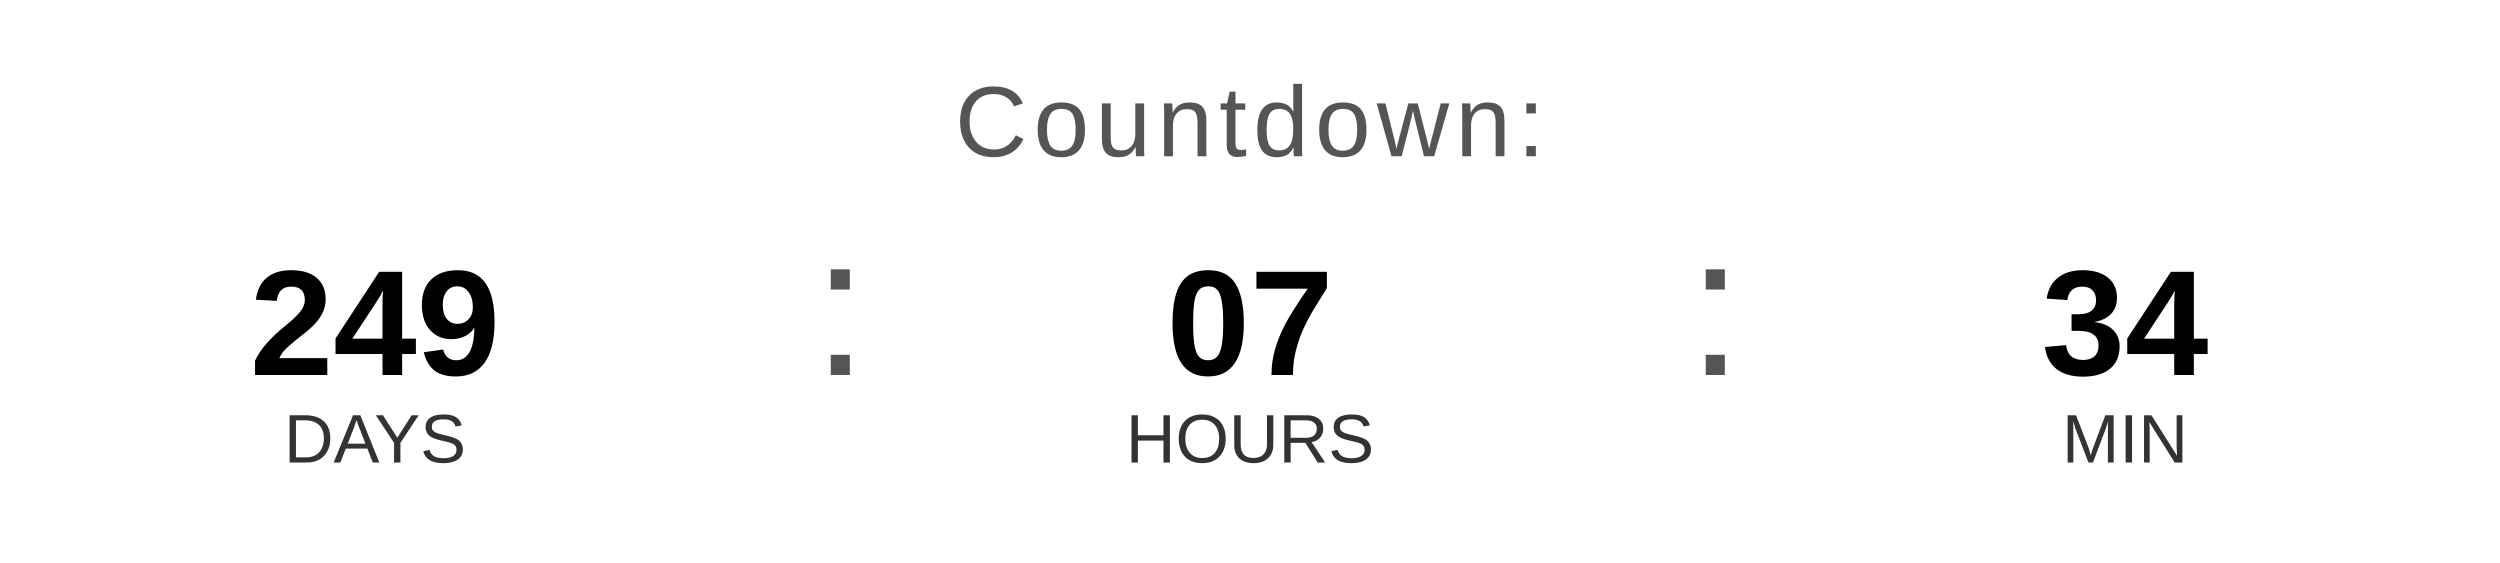
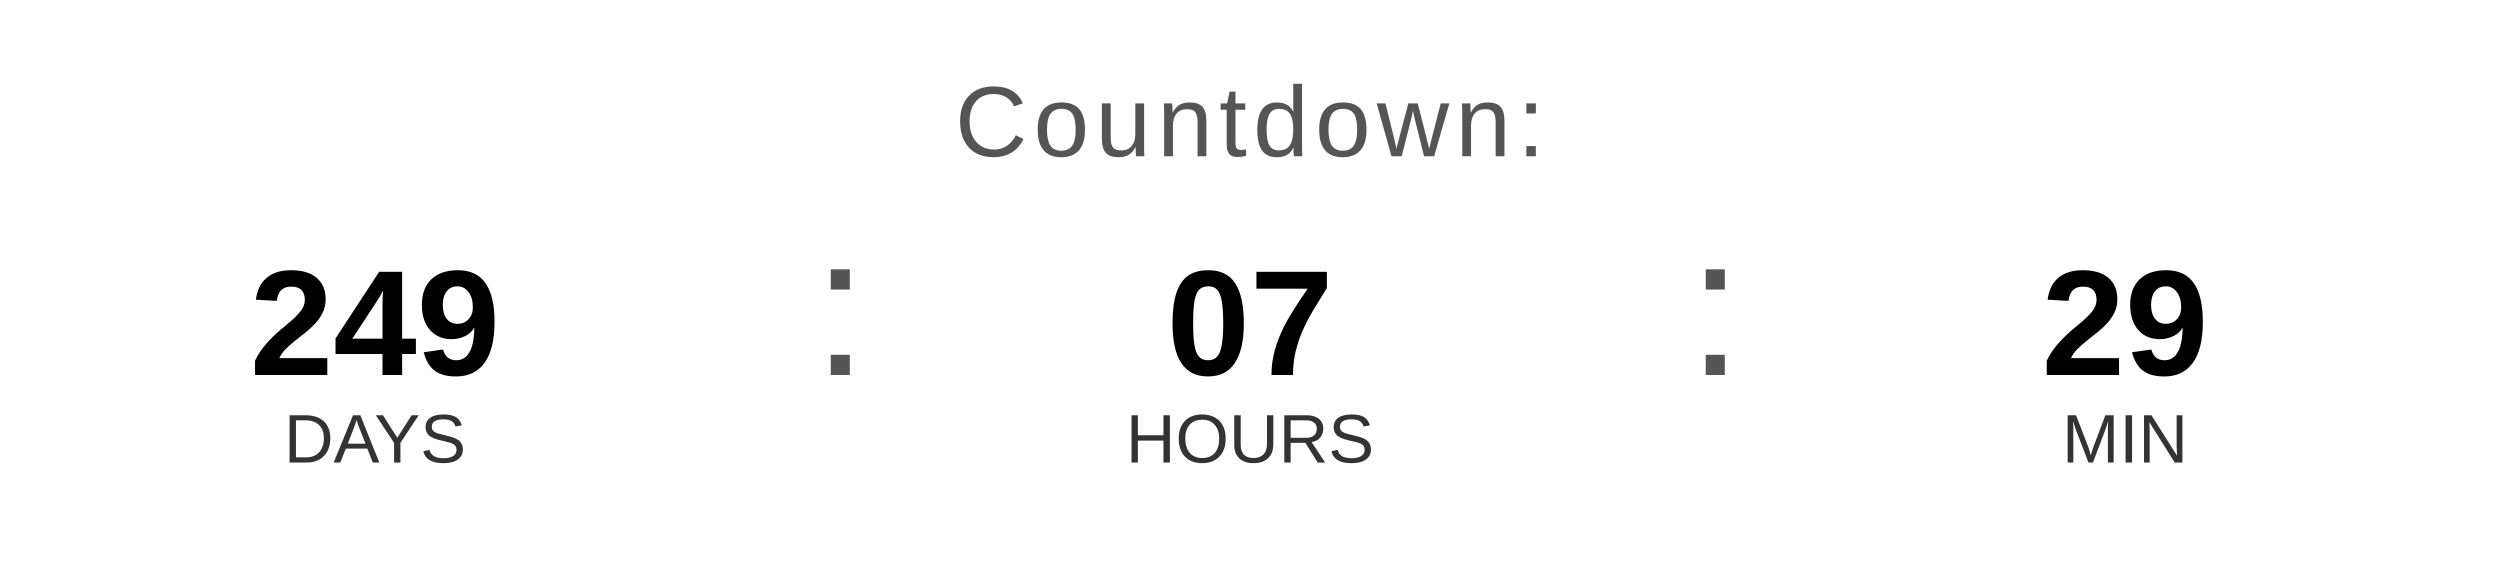
<svg xmlns="http://www.w3.org/2000/svg" width="400" height="90" viewBox="0 0 400 90">
  <text x="200" y="25" font-family="Arial, Helvetica, sans-serif" font-size="16" fill="#555555" text-anchor="middle" letter-spacing="1">
    Countdown:
  </text>
  <text x="60" y="60" font-family="Arial, Helvetica, sans-serif" font-size="24" font-weight="bold" fill="#000000" text-anchor="middle">249</text>
  <text x="60" y="74" font-family="Arial, Helvetica, sans-serif" font-size="11" fill="#333333" text-anchor="middle">DAYS</text>
  <text x="130" y="60" font-family="Arial, sans-serif" font-size="32" fill="#555555">:</text>
  <text x="200" y="60" font-family="Arial, Helvetica, sans-serif" font-size="24" font-weight="bold" fill="#000000" text-anchor="middle">07</text>
  <text x="200" y="74" font-family="Arial, Helvetica, sans-serif" font-size="11" fill="#333333" text-anchor="middle">HOURS</text>
  <text x="270" y="60" font-family="Arial, sans-serif" font-size="32" fill="#555555">:</text>
-   <text x="340" y="60" font-family="Arial, Helvetica, sans-serif" font-size="24" font-weight="bold" fill="#000000" text-anchor="middle">34</text>
+   <text x="340" y="60" font-family="Arial, Helvetica, sans-serif" font-size="24" font-weight="bold" fill="#000000" text-anchor="middle">29</text>
  <text x="340" y="74" font-family="Arial, Helvetica, sans-serif" font-size="11" fill="#333333" text-anchor="middle">MIN</text>
</svg>
